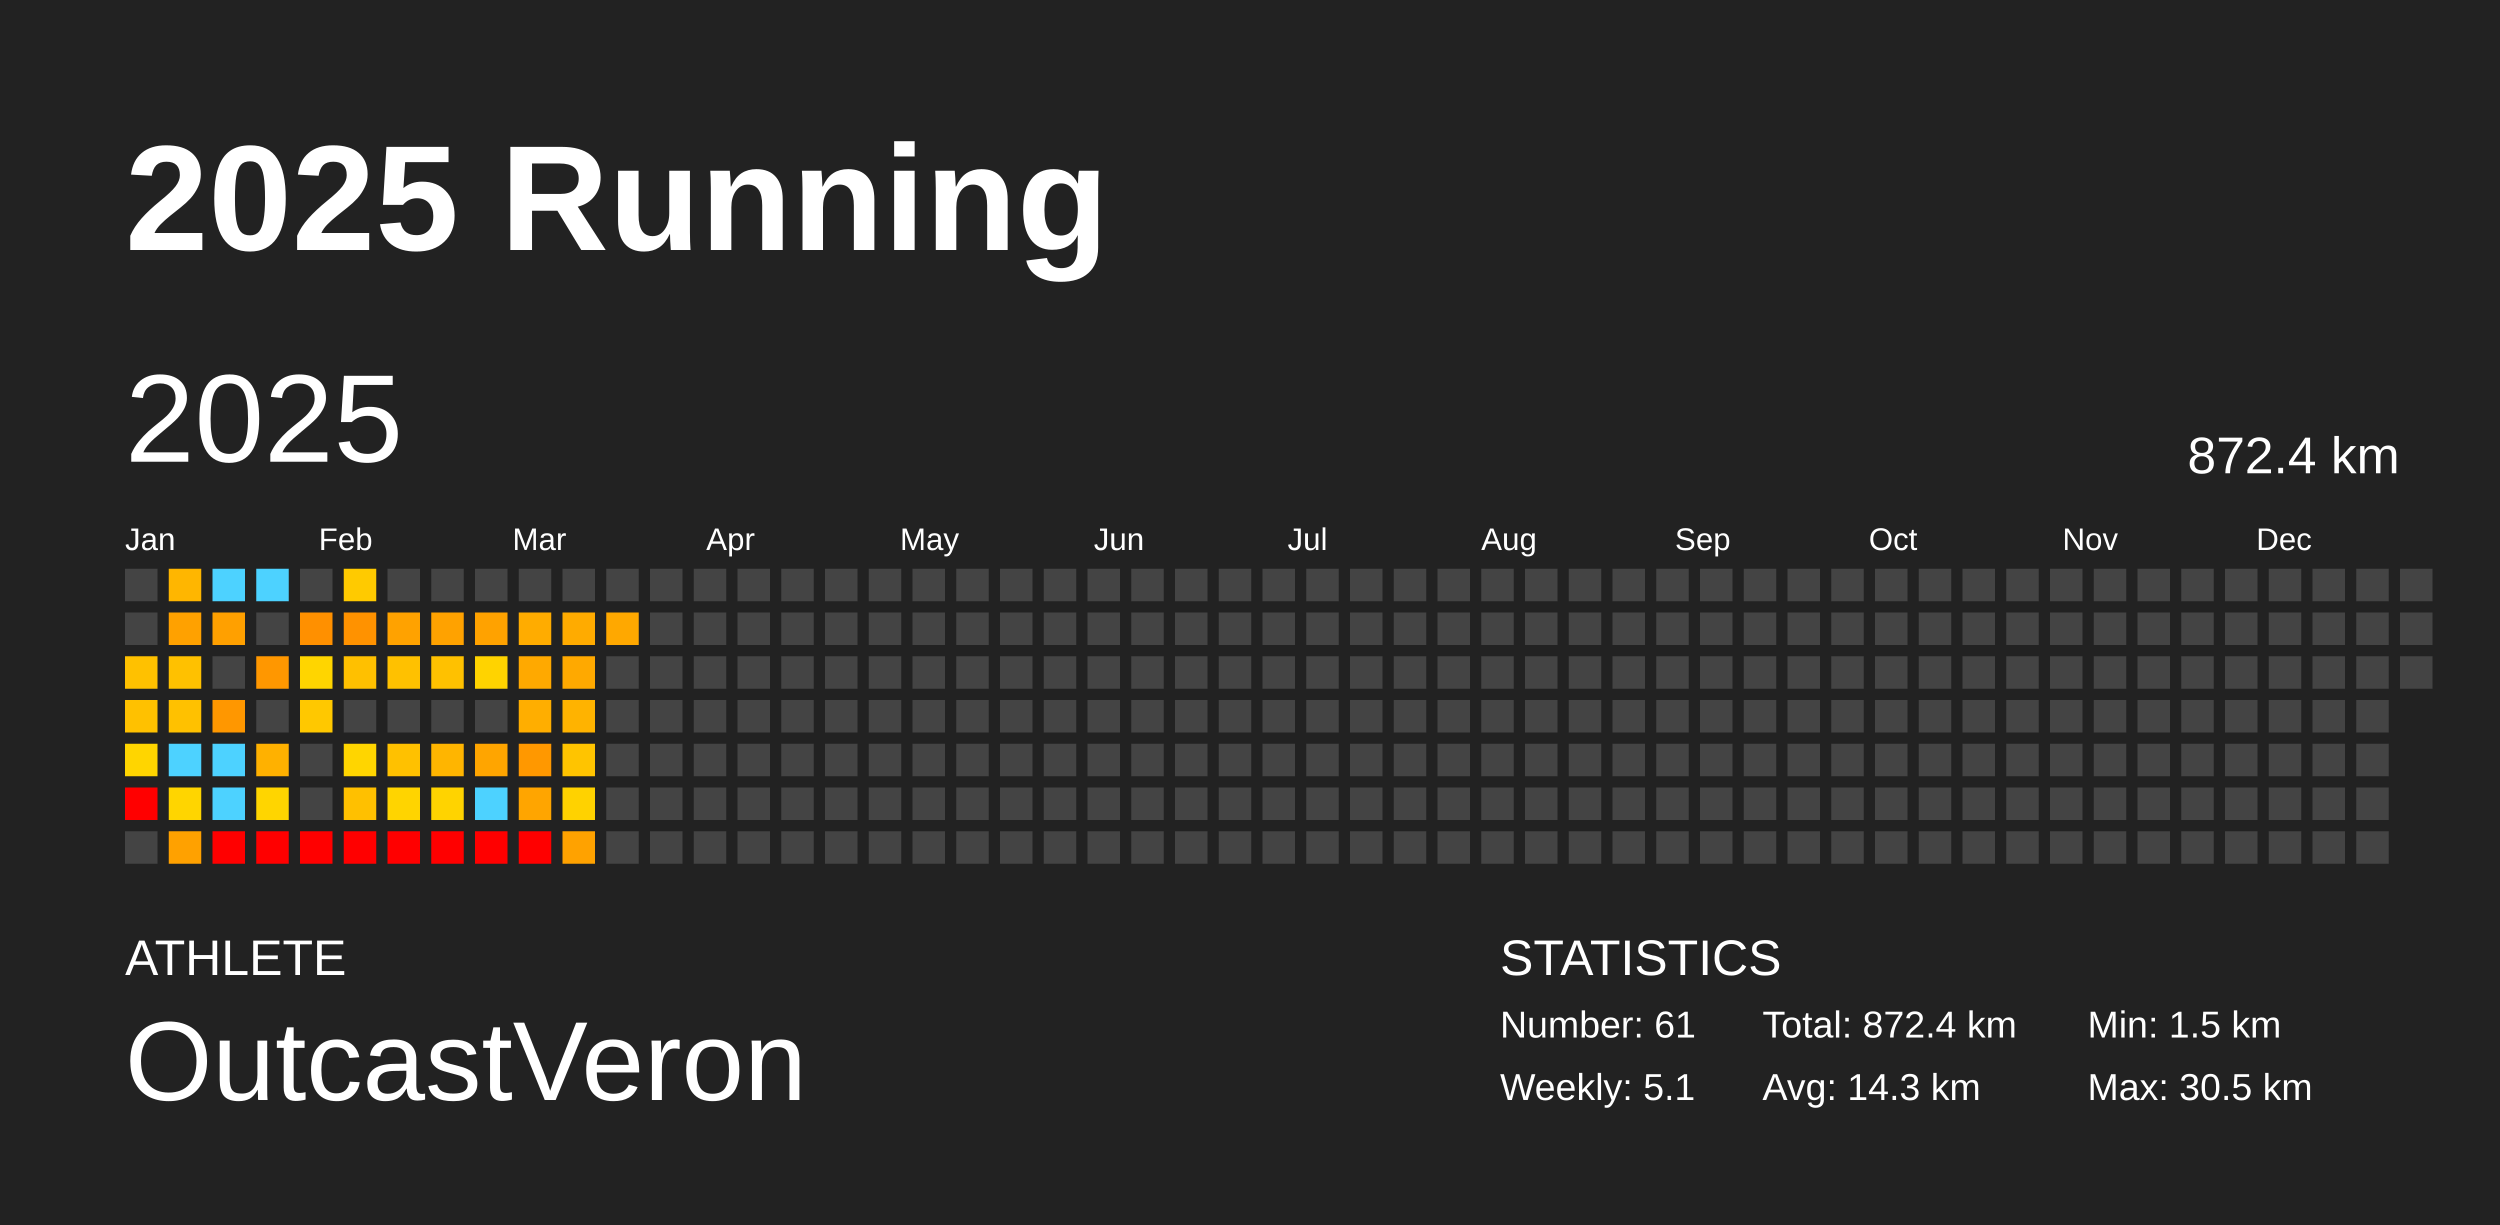
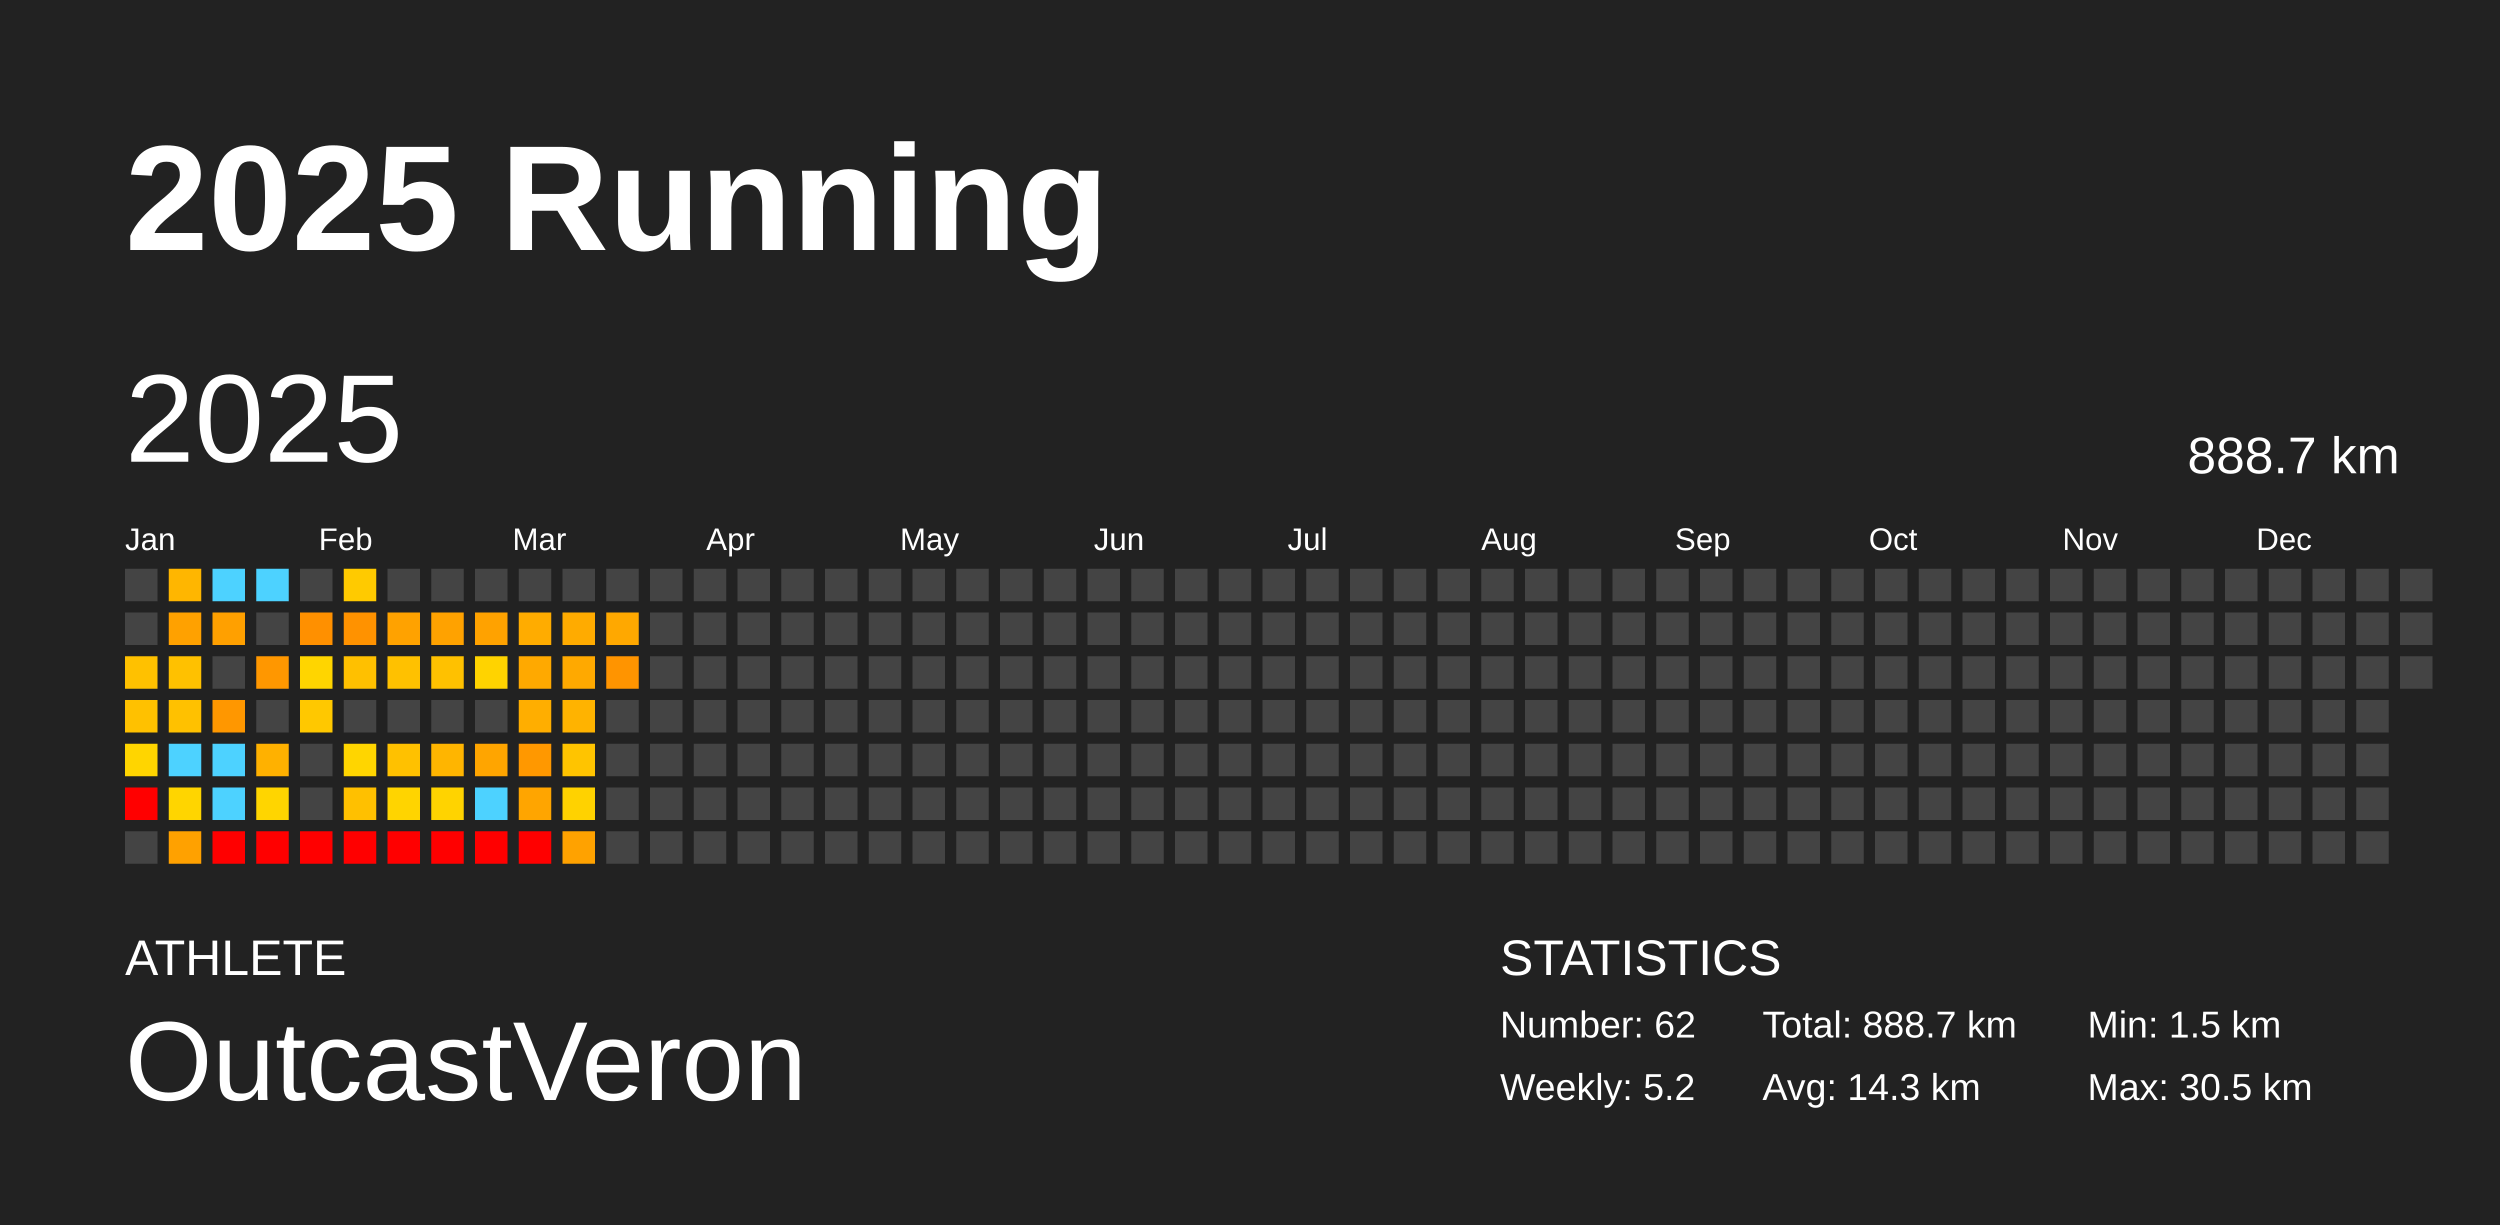
<svg xmlns="http://www.w3.org/2000/svg" baseProfile="full" height="98mm" version="1.1" viewBox="0,0,200,98" width="200mm">
  <defs />
  <rect fill="#222222" height="98" width="200" x="0" y="0" />
  <text fill="#FFFFFF" style="font-size:12px; font-family:Arial; font-weight:bold;" x="10" y="20">2025 Running</text>
  <text fill="#FFFFFF" style="font-size:4px; font-family:Arial" x="10" y="78">ATHLETE</text>
  <text fill="#FFFFFF" style="font-size:9px; font-family:Arial" x="10" y="88">OutcastVeron</text>
  <text fill="#FFFFFF" style="font-size:4px; font-family:Arial" x="120" y="78">STATISTICS</text>
-   <text fill="#FFFFFF" style="font-size:3px; font-family:Arial" x="120" y="83">Number: 61</text>
-   <text fill="#FFFFFF" style="font-size:3px; font-family:Arial" x="120" y="88">Weekly: 5.1</text>
-   <text fill="#FFFFFF" style="font-size:3px; font-family:Arial" x="141" y="83">Total: 872.4 km</text>
+   <text fill="#FFFFFF" style="font-size:3px; font-family:Arial" x="120" y="83">Number: 62</text>
+   <text fill="#FFFFFF" style="font-size:3px; font-family:Arial" x="120" y="88">Weekly: 5.2</text>
+   <text fill="#FFFFFF" style="font-size:3px; font-family:Arial" x="141" y="83">Total: 888.7 km</text>
  <text fill="#FFFFFF" style="font-size:3px; font-family:Arial" x="141" y="88">Avg: 14.3 km</text>
  <text fill="#FFFFFF" style="font-size:3px; font-family:Arial" x="167" y="83">Min: 1.5 km</text>
  <text fill="#FFFFFF" style="font-size:3px; font-family:Arial" x="167" y="88">Max: 30.5 km</text>
  <text dominant-baseline="hanging" fill="#FFFFFF" style="font-size:10.0px; font-family:Arial;" x="10" y="30">2025</text>
-   <text dominant-baseline="hanging" fill="#FFFFFF" style="font-size:4.125px; font-family:Arial;" x="175" y="35">872.4 km</text>
+   <text dominant-baseline="hanging" fill="#FFFFFF" style="font-size:4.125px; font-family:Arial;" x="175" y="35">888.7 km</text>
  <text fill="#FFFFFF" style="font-size:2.5px; font-family:Arial" x="10.0" y="44">Jan</text>
  <text fill="#FFFFFF" style="font-size:2.5px; font-family:Arial" x="25.5" y="44">Feb</text>
  <text fill="#FFFFFF" style="font-size:2.5px; font-family:Arial" x="41.0" y="44">Mar</text>
  <text fill="#FFFFFF" style="font-size:2.5px; font-family:Arial" x="56.5" y="44">Apr</text>
  <text fill="#FFFFFF" style="font-size:2.5px; font-family:Arial" x="72.0" y="44">May</text>
  <text fill="#FFFFFF" style="font-size:2.5px; font-family:Arial" x="87.5" y="44">Jun</text>
  <text fill="#FFFFFF" style="font-size:2.5px; font-family:Arial" x="103.0" y="44">Jul</text>
  <text fill="#FFFFFF" style="font-size:2.5px; font-family:Arial" x="118.5" y="44">Aug</text>
  <text fill="#FFFFFF" style="font-size:2.5px; font-family:Arial" x="134.0" y="44">Sep</text>
  <text fill="#FFFFFF" style="font-size:2.5px; font-family:Arial" x="149.5" y="44">Oct</text>
  <text fill="#FFFFFF" style="font-size:2.5px; font-family:Arial" x="165.0" y="44">Nov</text>
  <text fill="#FFFFFF" style="font-size:2.5px; font-family:Arial" x="180.5" y="44">Dec</text>
  <rect fill="#444444" height="2.6" width="2.6" x="10.0" y="45.5" />
  <rect fill="#444444" height="2.6" width="2.6" x="10.0" y="49.0" />
  <rect fill="#ffc100" height="2.6" width="2.6" x="10.0" y="52.5" />
  <rect fill="#ffc100" height="2.6" width="2.6" x="10.0" y="56.0" />
  <rect fill="#ffd500" height="2.6" width="2.6" x="10.0" y="59.5" />
  <rect fill="red" height="2.6" width="2.6" x="10.0" y="63.0" />
  <rect fill="#444444" height="2.6" width="2.6" x="10.0" y="66.5" />
  <rect fill="#ffb600" height="2.6" width="2.6" x="13.5" y="45.5" />
  <rect fill="#ffa100" height="2.6" width="2.6" x="13.5" y="49.0" />
  <rect fill="#ffc100" height="2.6" width="2.6" x="13.5" y="52.5" />
  <rect fill="#ffc100" height="2.6" width="2.6" x="13.5" y="56.0" />
  <rect fill="#4dd2ff" height="2.6" width="2.6" x="13.5" y="59.5" />
  <rect fill="#ffd500" height="2.6" width="2.6" x="13.5" y="63.0" />
  <rect fill="#ffa100" height="2.6" width="2.6" x="13.5" y="66.5" />
  <rect fill="#4dd2ff" height="2.6" width="2.6" x="17.0" y="45.5" />
  <rect fill="#ffa000" height="2.6" width="2.6" x="17.0" y="49.0" />
  <rect fill="#444444" height="2.6" width="2.6" x="17.0" y="52.5" />
  <rect fill="#ff9700" height="2.6" width="2.6" x="17.0" y="56.0" />
  <rect fill="#4dd2ff" height="2.6" width="2.6" x="17.0" y="59.5" />
  <rect fill="#4dd2ff" height="2.6" width="2.6" x="17.0" y="63.0" />
  <rect fill="red" height="2.6" width="2.6" x="17.0" y="66.5" />
  <rect fill="#4dd2ff" height="2.6" width="2.6" x="20.5" y="45.5" />
  <rect fill="#444444" height="2.6" width="2.6" x="20.5" y="49.0" />
  <rect fill="#ff9700" height="2.6" width="2.6" x="20.5" y="52.5" />
  <rect fill="#444444" height="2.6" width="2.6" x="20.5" y="56.0" />
  <rect fill="#ffb100" height="2.6" width="2.6" x="20.5" y="59.5" />
  <rect fill="#ffd500" height="2.6" width="2.6" x="20.5" y="63.0" />
  <rect fill="red" height="2.6" width="2.6" x="20.5" y="66.5" />
  <rect fill="#444444" height="2.6" width="2.6" x="24.0" y="45.5" />
  <rect fill="#ff9000" height="2.6" width="2.6" x="24.0" y="49.0" />
  <rect fill="#ffd500" height="2.6" width="2.6" x="24.0" y="52.5" />
  <rect fill="#ffc800" height="2.6" width="2.6" x="24.0" y="56.0" />
  <rect fill="#444444" height="2.6" width="2.6" x="24.0" y="59.5" />
  <rect fill="#444444" height="2.6" width="2.6" x="24.0" y="63.0" />
  <rect fill="red" height="2.6" width="2.6" x="24.0" y="66.5" />
  <rect fill="#ffca00" height="2.6" width="2.6" x="27.5" y="45.5" />
  <rect fill="#ff9200" height="2.6" width="2.6" x="27.5" y="49.0" />
  <rect fill="#ffc000" height="2.6" width="2.6" x="27.5" y="52.5" />
  <rect fill="#444444" height="2.6" width="2.6" x="27.5" y="56.0" />
  <rect fill="#ffd500" height="2.6" width="2.6" x="27.5" y="59.5" />
  <rect fill="#ffc000" height="2.6" width="2.6" x="27.5" y="63.0" />
  <rect fill="red" height="2.6" width="2.6" x="27.5" y="66.5" />
  <rect fill="#444444" height="2.6" width="2.6" x="31.0" y="45.5" />
  <rect fill="#ffa200" height="2.6" width="2.6" x="31.0" y="49.0" />
  <rect fill="#ffc100" height="2.6" width="2.6" x="31.0" y="52.5" />
  <rect fill="#444444" height="2.6" width="2.6" x="31.0" y="56.0" />
  <rect fill="#ffc100" height="2.6" width="2.6" x="31.0" y="59.5" />
  <rect fill="#ffd400" height="2.6" width="2.6" x="31.0" y="63.0" />
  <rect fill="red" height="2.6" width="2.6" x="31.0" y="66.5" />
  <rect fill="#444444" height="2.6" width="2.6" x="34.5" y="45.5" />
  <rect fill="#ffa200" height="2.6" width="2.6" x="34.5" y="49.0" />
  <rect fill="#ffc100" height="2.6" width="2.6" x="34.5" y="52.5" />
  <rect fill="#444444" height="2.6" width="2.6" x="34.5" y="56.0" />
  <rect fill="#ffb500" height="2.6" width="2.6" x="34.5" y="59.5" />
  <rect fill="#ffd300" height="2.6" width="2.6" x="34.5" y="63.0" />
  <rect fill="red" height="2.6" width="2.6" x="34.5" y="66.5" />
  <rect fill="#444444" height="2.6" width="2.6" x="38.0" y="45.5" />
  <rect fill="#ffa200" height="2.6" width="2.6" x="38.0" y="49.0" />
  <rect fill="#ffd300" height="2.6" width="2.6" x="38.0" y="52.5" />
  <rect fill="#444444" height="2.6" width="2.6" x="38.0" y="56.0" />
  <rect fill="#ffa500" height="2.6" width="2.6" x="38.0" y="59.5" />
  <rect fill="#4dd2ff" height="2.6" width="2.6" x="38.0" y="63.0" />
  <rect fill="red" height="2.6" width="2.6" x="38.0" y="66.5" />
  <rect fill="#444444" height="2.6" width="2.6" x="41.5" y="45.5" />
  <rect fill="#ffac00" height="2.6" width="2.6" x="41.5" y="49.0" />
  <rect fill="#ffa900" height="2.6" width="2.6" x="41.5" y="52.5" />
  <rect fill="#ffae00" height="2.6" width="2.6" x="41.5" y="56.0" />
  <rect fill="#ff9800" height="2.6" width="2.6" x="41.5" y="59.5" />
  <rect fill="#ffa500" height="2.6" width="2.6" x="41.5" y="63.0" />
  <rect fill="red" height="2.6" width="2.6" x="41.5" y="66.5" />
  <rect fill="#444444" height="2.6" width="2.6" x="45.0" y="45.5" />
  <rect fill="#ffab00" height="2.6" width="2.6" x="45.0" y="49.0" />
  <rect fill="#ffa900" height="2.6" width="2.6" x="45.0" y="52.5" />
  <rect fill="#ffb300" height="2.6" width="2.6" x="45.0" y="56.0" />
  <rect fill="#ffc400" height="2.6" width="2.6" x="45.0" y="59.5" />
  <rect fill="#ffd200" height="2.6" width="2.6" x="45.0" y="63.0" />
  <rect fill="#ffa200" height="2.6" width="2.6" x="45.0" y="66.5" />
  <rect fill="#444444" height="2.6" width="2.6" x="48.5" y="45.5" />
  <rect fill="#ffa800" height="2.6" width="2.6" x="48.5" y="49.0" />
-   <rect fill="#444444" height="2.6" width="2.6" x="48.5" y="52.5" />
+   <rect fill="#ff9400" height="2.6" width="2.6" x="48.5" y="52.5" />
  <rect fill="#444444" height="2.6" width="2.6" x="48.5" y="56.0" />
  <rect fill="#444444" height="2.6" width="2.6" x="48.5" y="59.5" />
  <rect fill="#444444" height="2.6" width="2.6" x="48.5" y="63.0" />
  <rect fill="#444444" height="2.6" width="2.6" x="48.5" y="66.5" />
  <rect fill="#444444" height="2.6" width="2.6" x="52.0" y="45.5" />
  <rect fill="#444444" height="2.6" width="2.6" x="52.0" y="49.0" />
  <rect fill="#444444" height="2.6" width="2.6" x="52.0" y="52.5" />
  <rect fill="#444444" height="2.6" width="2.6" x="52.0" y="56.0" />
  <rect fill="#444444" height="2.6" width="2.6" x="52.0" y="59.5" />
  <rect fill="#444444" height="2.6" width="2.6" x="52.0" y="63.0" />
  <rect fill="#444444" height="2.6" width="2.6" x="52.0" y="66.5" />
  <rect fill="#444444" height="2.6" width="2.6" x="55.5" y="45.5" />
  <rect fill="#444444" height="2.6" width="2.6" x="55.5" y="49.0" />
  <rect fill="#444444" height="2.6" width="2.6" x="55.5" y="52.5" />
  <rect fill="#444444" height="2.6" width="2.6" x="55.5" y="56.0" />
  <rect fill="#444444" height="2.6" width="2.6" x="55.5" y="59.5" />
  <rect fill="#444444" height="2.6" width="2.6" x="55.5" y="63.0" />
  <rect fill="#444444" height="2.6" width="2.6" x="55.5" y="66.5" />
  <rect fill="#444444" height="2.6" width="2.6" x="59.0" y="45.5" />
  <rect fill="#444444" height="2.6" width="2.6" x="59.0" y="49.0" />
  <rect fill="#444444" height="2.6" width="2.6" x="59.0" y="52.5" />
  <rect fill="#444444" height="2.6" width="2.6" x="59.0" y="56.0" />
  <rect fill="#444444" height="2.6" width="2.6" x="59.0" y="59.5" />
  <rect fill="#444444" height="2.6" width="2.6" x="59.0" y="63.0" />
  <rect fill="#444444" height="2.6" width="2.6" x="59.0" y="66.5" />
  <rect fill="#444444" height="2.6" width="2.6" x="62.5" y="45.5" />
  <rect fill="#444444" height="2.6" width="2.6" x="62.5" y="49.0" />
  <rect fill="#444444" height="2.6" width="2.6" x="62.5" y="52.5" />
  <rect fill="#444444" height="2.6" width="2.6" x="62.5" y="56.0" />
  <rect fill="#444444" height="2.6" width="2.6" x="62.5" y="59.5" />
  <rect fill="#444444" height="2.6" width="2.6" x="62.5" y="63.0" />
  <rect fill="#444444" height="2.6" width="2.6" x="62.5" y="66.5" />
  <rect fill="#444444" height="2.6" width="2.6" x="66.0" y="45.5" />
  <rect fill="#444444" height="2.6" width="2.6" x="66.0" y="49.0" />
  <rect fill="#444444" height="2.6" width="2.6" x="66.0" y="52.5" />
  <rect fill="#444444" height="2.6" width="2.6" x="66.0" y="56.0" />
  <rect fill="#444444" height="2.6" width="2.6" x="66.0" y="59.5" />
  <rect fill="#444444" height="2.6" width="2.6" x="66.0" y="63.0" />
  <rect fill="#444444" height="2.6" width="2.6" x="66.0" y="66.5" />
  <rect fill="#444444" height="2.6" width="2.6" x="69.5" y="45.5" />
  <rect fill="#444444" height="2.6" width="2.6" x="69.5" y="49.0" />
  <rect fill="#444444" height="2.6" width="2.6" x="69.5" y="52.5" />
  <rect fill="#444444" height="2.6" width="2.6" x="69.5" y="56.0" />
  <rect fill="#444444" height="2.6" width="2.6" x="69.5" y="59.5" />
  <rect fill="#444444" height="2.6" width="2.6" x="69.5" y="63.0" />
  <rect fill="#444444" height="2.6" width="2.6" x="69.5" y="66.5" />
  <rect fill="#444444" height="2.6" width="2.6" x="73.0" y="45.5" />
  <rect fill="#444444" height="2.6" width="2.6" x="73.0" y="49.0" />
  <rect fill="#444444" height="2.6" width="2.6" x="73.0" y="52.5" />
  <rect fill="#444444" height="2.6" width="2.6" x="73.0" y="56.0" />
  <rect fill="#444444" height="2.6" width="2.6" x="73.0" y="59.5" />
  <rect fill="#444444" height="2.6" width="2.6" x="73.0" y="63.0" />
  <rect fill="#444444" height="2.6" width="2.6" x="73.0" y="66.5" />
  <rect fill="#444444" height="2.6" width="2.6" x="76.5" y="45.5" />
  <rect fill="#444444" height="2.6" width="2.6" x="76.5" y="49.0" />
  <rect fill="#444444" height="2.6" width="2.6" x="76.5" y="52.5" />
  <rect fill="#444444" height="2.6" width="2.6" x="76.5" y="56.0" />
  <rect fill="#444444" height="2.6" width="2.6" x="76.5" y="59.5" />
  <rect fill="#444444" height="2.6" width="2.6" x="76.5" y="63.0" />
  <rect fill="#444444" height="2.6" width="2.6" x="76.5" y="66.5" />
  <rect fill="#444444" height="2.6" width="2.6" x="80.0" y="45.5" />
  <rect fill="#444444" height="2.6" width="2.6" x="80.0" y="49.0" />
  <rect fill="#444444" height="2.6" width="2.6" x="80.0" y="52.5" />
  <rect fill="#444444" height="2.6" width="2.6" x="80.0" y="56.0" />
  <rect fill="#444444" height="2.6" width="2.6" x="80.0" y="59.5" />
  <rect fill="#444444" height="2.6" width="2.6" x="80.0" y="63.0" />
  <rect fill="#444444" height="2.6" width="2.6" x="80.0" y="66.5" />
  <rect fill="#444444" height="2.6" width="2.6" x="83.5" y="45.5" />
  <rect fill="#444444" height="2.6" width="2.6" x="83.5" y="49.0" />
  <rect fill="#444444" height="2.6" width="2.6" x="83.5" y="52.5" />
  <rect fill="#444444" height="2.6" width="2.6" x="83.5" y="56.0" />
  <rect fill="#444444" height="2.6" width="2.6" x="83.5" y="59.5" />
  <rect fill="#444444" height="2.6" width="2.6" x="83.5" y="63.0" />
  <rect fill="#444444" height="2.6" width="2.6" x="83.5" y="66.5" />
  <rect fill="#444444" height="2.6" width="2.6" x="87.0" y="45.5" />
  <rect fill="#444444" height="2.6" width="2.6" x="87.0" y="49.0" />
  <rect fill="#444444" height="2.6" width="2.6" x="87.0" y="52.5" />
  <rect fill="#444444" height="2.6" width="2.6" x="87.0" y="56.0" />
  <rect fill="#444444" height="2.6" width="2.6" x="87.0" y="59.5" />
  <rect fill="#444444" height="2.6" width="2.6" x="87.0" y="63.0" />
  <rect fill="#444444" height="2.6" width="2.6" x="87.0" y="66.5" />
  <rect fill="#444444" height="2.6" width="2.6" x="90.5" y="45.5" />
  <rect fill="#444444" height="2.6" width="2.6" x="90.5" y="49.0" />
  <rect fill="#444444" height="2.6" width="2.6" x="90.5" y="52.5" />
  <rect fill="#444444" height="2.6" width="2.6" x="90.5" y="56.0" />
  <rect fill="#444444" height="2.6" width="2.6" x="90.5" y="59.5" />
  <rect fill="#444444" height="2.6" width="2.6" x="90.5" y="63.0" />
  <rect fill="#444444" height="2.6" width="2.6" x="90.5" y="66.5" />
  <rect fill="#444444" height="2.6" width="2.6" x="94.0" y="45.5" />
  <rect fill="#444444" height="2.6" width="2.6" x="94.0" y="49.0" />
  <rect fill="#444444" height="2.6" width="2.6" x="94.0" y="52.5" />
  <rect fill="#444444" height="2.6" width="2.6" x="94.0" y="56.0" />
  <rect fill="#444444" height="2.6" width="2.6" x="94.0" y="59.5" />
  <rect fill="#444444" height="2.6" width="2.6" x="94.0" y="63.0" />
  <rect fill="#444444" height="2.6" width="2.6" x="94.0" y="66.5" />
  <rect fill="#444444" height="2.6" width="2.6" x="97.5" y="45.5" />
  <rect fill="#444444" height="2.6" width="2.6" x="97.5" y="49.0" />
  <rect fill="#444444" height="2.6" width="2.6" x="97.5" y="52.5" />
  <rect fill="#444444" height="2.6" width="2.6" x="97.5" y="56.0" />
  <rect fill="#444444" height="2.6" width="2.6" x="97.5" y="59.5" />
  <rect fill="#444444" height="2.6" width="2.6" x="97.5" y="63.0" />
  <rect fill="#444444" height="2.6" width="2.6" x="97.5" y="66.5" />
  <rect fill="#444444" height="2.6" width="2.6" x="101.0" y="45.5" />
  <rect fill="#444444" height="2.6" width="2.6" x="101.0" y="49.0" />
  <rect fill="#444444" height="2.6" width="2.6" x="101.0" y="52.5" />
  <rect fill="#444444" height="2.6" width="2.6" x="101.0" y="56.0" />
  <rect fill="#444444" height="2.6" width="2.6" x="101.0" y="59.5" />
  <rect fill="#444444" height="2.6" width="2.6" x="101.0" y="63.0" />
  <rect fill="#444444" height="2.6" width="2.6" x="101.0" y="66.5" />
  <rect fill="#444444" height="2.6" width="2.6" x="104.5" y="45.5" />
  <rect fill="#444444" height="2.6" width="2.6" x="104.5" y="49.0" />
  <rect fill="#444444" height="2.6" width="2.6" x="104.5" y="52.5" />
  <rect fill="#444444" height="2.6" width="2.6" x="104.5" y="56.0" />
  <rect fill="#444444" height="2.6" width="2.6" x="104.5" y="59.5" />
  <rect fill="#444444" height="2.6" width="2.6" x="104.5" y="63.0" />
  <rect fill="#444444" height="2.6" width="2.6" x="104.5" y="66.5" />
  <rect fill="#444444" height="2.6" width="2.6" x="108.0" y="45.5" />
  <rect fill="#444444" height="2.6" width="2.6" x="108.0" y="49.0" />
  <rect fill="#444444" height="2.6" width="2.6" x="108.0" y="52.5" />
  <rect fill="#444444" height="2.6" width="2.6" x="108.0" y="56.0" />
  <rect fill="#444444" height="2.6" width="2.6" x="108.0" y="59.5" />
  <rect fill="#444444" height="2.6" width="2.6" x="108.0" y="63.0" />
  <rect fill="#444444" height="2.6" width="2.6" x="108.0" y="66.5" />
  <rect fill="#444444" height="2.6" width="2.6" x="111.5" y="45.5" />
  <rect fill="#444444" height="2.6" width="2.6" x="111.5" y="49.0" />
  <rect fill="#444444" height="2.6" width="2.6" x="111.5" y="52.5" />
  <rect fill="#444444" height="2.6" width="2.6" x="111.5" y="56.0" />
  <rect fill="#444444" height="2.6" width="2.6" x="111.5" y="59.5" />
  <rect fill="#444444" height="2.6" width="2.6" x="111.5" y="63.0" />
  <rect fill="#444444" height="2.6" width="2.6" x="111.5" y="66.5" />
  <rect fill="#444444" height="2.6" width="2.6" x="115.0" y="45.5" />
  <rect fill="#444444" height="2.6" width="2.6" x="115.0" y="49.0" />
  <rect fill="#444444" height="2.6" width="2.6" x="115.0" y="52.5" />
  <rect fill="#444444" height="2.6" width="2.6" x="115.0" y="56.0" />
  <rect fill="#444444" height="2.6" width="2.6" x="115.0" y="59.5" />
  <rect fill="#444444" height="2.6" width="2.6" x="115.0" y="63.0" />
  <rect fill="#444444" height="2.6" width="2.6" x="115.0" y="66.5" />
  <rect fill="#444444" height="2.6" width="2.6" x="118.5" y="45.5" />
  <rect fill="#444444" height="2.6" width="2.6" x="118.5" y="49.0" />
  <rect fill="#444444" height="2.6" width="2.6" x="118.5" y="52.5" />
  <rect fill="#444444" height="2.6" width="2.6" x="118.5" y="56.0" />
  <rect fill="#444444" height="2.6" width="2.6" x="118.5" y="59.5" />
  <rect fill="#444444" height="2.6" width="2.6" x="118.5" y="63.0" />
  <rect fill="#444444" height="2.6" width="2.6" x="118.5" y="66.5" />
  <rect fill="#444444" height="2.6" width="2.6" x="122.0" y="45.5" />
  <rect fill="#444444" height="2.6" width="2.6" x="122.0" y="49.0" />
  <rect fill="#444444" height="2.6" width="2.6" x="122.0" y="52.5" />
  <rect fill="#444444" height="2.6" width="2.6" x="122.0" y="56.0" />
  <rect fill="#444444" height="2.6" width="2.6" x="122.0" y="59.5" />
  <rect fill="#444444" height="2.6" width="2.6" x="122.0" y="63.0" />
  <rect fill="#444444" height="2.6" width="2.6" x="122.0" y="66.5" />
  <rect fill="#444444" height="2.6" width="2.6" x="125.5" y="45.5" />
  <rect fill="#444444" height="2.6" width="2.6" x="125.5" y="49.0" />
  <rect fill="#444444" height="2.6" width="2.6" x="125.5" y="52.5" />
  <rect fill="#444444" height="2.6" width="2.6" x="125.5" y="56.0" />
  <rect fill="#444444" height="2.6" width="2.6" x="125.5" y="59.5" />
  <rect fill="#444444" height="2.6" width="2.6" x="125.5" y="63.0" />
  <rect fill="#444444" height="2.6" width="2.6" x="125.5" y="66.5" />
  <rect fill="#444444" height="2.6" width="2.6" x="129.0" y="45.5" />
  <rect fill="#444444" height="2.6" width="2.6" x="129.0" y="49.0" />
  <rect fill="#444444" height="2.6" width="2.6" x="129.0" y="52.5" />
  <rect fill="#444444" height="2.6" width="2.6" x="129.0" y="56.0" />
  <rect fill="#444444" height="2.6" width="2.6" x="129.0" y="59.5" />
  <rect fill="#444444" height="2.6" width="2.6" x="129.0" y="63.0" />
  <rect fill="#444444" height="2.6" width="2.6" x="129.0" y="66.5" />
  <rect fill="#444444" height="2.6" width="2.6" x="132.5" y="45.5" />
  <rect fill="#444444" height="2.6" width="2.6" x="132.5" y="49.0" />
  <rect fill="#444444" height="2.6" width="2.6" x="132.5" y="52.5" />
  <rect fill="#444444" height="2.6" width="2.6" x="132.5" y="56.0" />
  <rect fill="#444444" height="2.6" width="2.6" x="132.5" y="59.5" />
  <rect fill="#444444" height="2.6" width="2.6" x="132.5" y="63.0" />
  <rect fill="#444444" height="2.6" width="2.6" x="132.5" y="66.5" />
  <rect fill="#444444" height="2.6" width="2.6" x="136.0" y="45.5" />
  <rect fill="#444444" height="2.6" width="2.6" x="136.0" y="49.0" />
  <rect fill="#444444" height="2.6" width="2.6" x="136.0" y="52.5" />
  <rect fill="#444444" height="2.6" width="2.6" x="136.0" y="56.0" />
  <rect fill="#444444" height="2.6" width="2.6" x="136.0" y="59.5" />
  <rect fill="#444444" height="2.6" width="2.6" x="136.0" y="63.0" />
  <rect fill="#444444" height="2.6" width="2.6" x="136.0" y="66.5" />
  <rect fill="#444444" height="2.6" width="2.6" x="139.5" y="45.5" />
  <rect fill="#444444" height="2.6" width="2.6" x="139.5" y="49.0" />
  <rect fill="#444444" height="2.6" width="2.6" x="139.5" y="52.5" />
  <rect fill="#444444" height="2.6" width="2.6" x="139.5" y="56.0" />
  <rect fill="#444444" height="2.6" width="2.6" x="139.5" y="59.5" />
  <rect fill="#444444" height="2.6" width="2.6" x="139.5" y="63.0" />
  <rect fill="#444444" height="2.6" width="2.6" x="139.5" y="66.5" />
  <rect fill="#444444" height="2.6" width="2.6" x="143.0" y="45.5" />
  <rect fill="#444444" height="2.6" width="2.6" x="143.0" y="49.0" />
  <rect fill="#444444" height="2.6" width="2.6" x="143.0" y="52.5" />
  <rect fill="#444444" height="2.6" width="2.6" x="143.0" y="56.0" />
  <rect fill="#444444" height="2.6" width="2.6" x="143.0" y="59.5" />
  <rect fill="#444444" height="2.6" width="2.6" x="143.0" y="63.0" />
  <rect fill="#444444" height="2.6" width="2.6" x="143.0" y="66.5" />
  <rect fill="#444444" height="2.6" width="2.6" x="146.5" y="45.5" />
  <rect fill="#444444" height="2.6" width="2.6" x="146.5" y="49.0" />
  <rect fill="#444444" height="2.6" width="2.6" x="146.5" y="52.5" />
  <rect fill="#444444" height="2.6" width="2.6" x="146.5" y="56.0" />
  <rect fill="#444444" height="2.6" width="2.6" x="146.5" y="59.5" />
  <rect fill="#444444" height="2.6" width="2.6" x="146.5" y="63.0" />
  <rect fill="#444444" height="2.6" width="2.6" x="146.5" y="66.5" />
  <rect fill="#444444" height="2.6" width="2.6" x="150.0" y="45.5" />
  <rect fill="#444444" height="2.6" width="2.6" x="150.0" y="49.0" />
  <rect fill="#444444" height="2.6" width="2.6" x="150.0" y="52.5" />
  <rect fill="#444444" height="2.6" width="2.6" x="150.0" y="56.0" />
  <rect fill="#444444" height="2.6" width="2.6" x="150.0" y="59.5" />
  <rect fill="#444444" height="2.6" width="2.6" x="150.0" y="63.0" />
  <rect fill="#444444" height="2.6" width="2.6" x="150.0" y="66.5" />
  <rect fill="#444444" height="2.6" width="2.6" x="153.5" y="45.5" />
  <rect fill="#444444" height="2.6" width="2.6" x="153.5" y="49.0" />
  <rect fill="#444444" height="2.6" width="2.6" x="153.5" y="52.5" />
  <rect fill="#444444" height="2.6" width="2.6" x="153.5" y="56.0" />
  <rect fill="#444444" height="2.6" width="2.6" x="153.5" y="59.5" />
  <rect fill="#444444" height="2.6" width="2.6" x="153.5" y="63.0" />
  <rect fill="#444444" height="2.6" width="2.6" x="153.5" y="66.5" />
  <rect fill="#444444" height="2.6" width="2.6" x="157.0" y="45.5" />
  <rect fill="#444444" height="2.6" width="2.6" x="157.0" y="49.0" />
  <rect fill="#444444" height="2.6" width="2.6" x="157.0" y="52.5" />
  <rect fill="#444444" height="2.6" width="2.6" x="157.0" y="56.0" />
  <rect fill="#444444" height="2.6" width="2.6" x="157.0" y="59.5" />
  <rect fill="#444444" height="2.6" width="2.6" x="157.0" y="63.0" />
  <rect fill="#444444" height="2.6" width="2.6" x="157.0" y="66.5" />
  <rect fill="#444444" height="2.6" width="2.6" x="160.5" y="45.5" />
  <rect fill="#444444" height="2.6" width="2.6" x="160.5" y="49.0" />
  <rect fill="#444444" height="2.6" width="2.6" x="160.5" y="52.5" />
  <rect fill="#444444" height="2.6" width="2.6" x="160.5" y="56.0" />
  <rect fill="#444444" height="2.6" width="2.6" x="160.5" y="59.5" />
  <rect fill="#444444" height="2.6" width="2.6" x="160.5" y="63.0" />
  <rect fill="#444444" height="2.6" width="2.6" x="160.5" y="66.5" />
  <rect fill="#444444" height="2.6" width="2.6" x="164.0" y="45.5" />
  <rect fill="#444444" height="2.6" width="2.6" x="164.0" y="49.0" />
  <rect fill="#444444" height="2.6" width="2.6" x="164.0" y="52.5" />
  <rect fill="#444444" height="2.6" width="2.6" x="164.0" y="56.0" />
  <rect fill="#444444" height="2.6" width="2.6" x="164.0" y="59.5" />
  <rect fill="#444444" height="2.6" width="2.6" x="164.0" y="63.0" />
  <rect fill="#444444" height="2.6" width="2.6" x="164.0" y="66.5" />
  <rect fill="#444444" height="2.6" width="2.6" x="167.5" y="45.5" />
  <rect fill="#444444" height="2.6" width="2.6" x="167.5" y="49.0" />
  <rect fill="#444444" height="2.6" width="2.6" x="167.5" y="52.5" />
  <rect fill="#444444" height="2.6" width="2.6" x="167.5" y="56.0" />
  <rect fill="#444444" height="2.6" width="2.6" x="167.5" y="59.5" />
  <rect fill="#444444" height="2.6" width="2.6" x="167.5" y="63.0" />
  <rect fill="#444444" height="2.6" width="2.6" x="167.5" y="66.5" />
  <rect fill="#444444" height="2.6" width="2.6" x="171.0" y="45.5" />
  <rect fill="#444444" height="2.6" width="2.6" x="171.0" y="49.0" />
  <rect fill="#444444" height="2.6" width="2.6" x="171.0" y="52.5" />
  <rect fill="#444444" height="2.6" width="2.6" x="171.0" y="56.0" />
  <rect fill="#444444" height="2.6" width="2.6" x="171.0" y="59.5" />
  <rect fill="#444444" height="2.6" width="2.6" x="171.0" y="63.0" />
  <rect fill="#444444" height="2.6" width="2.6" x="171.0" y="66.5" />
  <rect fill="#444444" height="2.6" width="2.6" x="174.5" y="45.5" />
  <rect fill="#444444" height="2.6" width="2.6" x="174.5" y="49.0" />
  <rect fill="#444444" height="2.6" width="2.6" x="174.5" y="52.5" />
  <rect fill="#444444" height="2.6" width="2.6" x="174.5" y="56.0" />
  <rect fill="#444444" height="2.6" width="2.6" x="174.5" y="59.5" />
  <rect fill="#444444" height="2.6" width="2.6" x="174.5" y="63.0" />
  <rect fill="#444444" height="2.6" width="2.6" x="174.5" y="66.5" />
  <rect fill="#444444" height="2.6" width="2.6" x="178.0" y="45.5" />
  <rect fill="#444444" height="2.6" width="2.6" x="178.0" y="49.0" />
  <rect fill="#444444" height="2.6" width="2.6" x="178.0" y="52.5" />
  <rect fill="#444444" height="2.6" width="2.6" x="178.0" y="56.0" />
  <rect fill="#444444" height="2.6" width="2.6" x="178.0" y="59.5" />
  <rect fill="#444444" height="2.6" width="2.6" x="178.0" y="63.0" />
  <rect fill="#444444" height="2.6" width="2.6" x="178.0" y="66.5" />
  <rect fill="#444444" height="2.6" width="2.6" x="181.5" y="45.5" />
  <rect fill="#444444" height="2.6" width="2.6" x="181.5" y="49.0" />
  <rect fill="#444444" height="2.6" width="2.6" x="181.5" y="52.5" />
  <rect fill="#444444" height="2.6" width="2.6" x="181.5" y="56.0" />
  <rect fill="#444444" height="2.6" width="2.6" x="181.5" y="59.5" />
  <rect fill="#444444" height="2.6" width="2.6" x="181.5" y="63.0" />
  <rect fill="#444444" height="2.6" width="2.6" x="181.5" y="66.5" />
  <rect fill="#444444" height="2.6" width="2.6" x="185.0" y="45.5" />
  <rect fill="#444444" height="2.6" width="2.6" x="185.0" y="49.0" />
  <rect fill="#444444" height="2.6" width="2.6" x="185.0" y="52.5" />
  <rect fill="#444444" height="2.6" width="2.6" x="185.0" y="56.0" />
  <rect fill="#444444" height="2.6" width="2.6" x="185.0" y="59.5" />
  <rect fill="#444444" height="2.6" width="2.6" x="185.0" y="63.0" />
  <rect fill="#444444" height="2.6" width="2.6" x="185.0" y="66.5" />
  <rect fill="#444444" height="2.6" width="2.6" x="188.5" y="45.5" />
  <rect fill="#444444" height="2.6" width="2.6" x="188.5" y="49.0" />
  <rect fill="#444444" height="2.6" width="2.6" x="188.5" y="52.5" />
  <rect fill="#444444" height="2.6" width="2.6" x="188.5" y="56.0" />
  <rect fill="#444444" height="2.6" width="2.6" x="188.5" y="59.5" />
  <rect fill="#444444" height="2.6" width="2.6" x="188.5" y="63.0" />
  <rect fill="#444444" height="2.6" width="2.6" x="188.5" y="66.5" />
  <rect fill="#444444" height="2.6" width="2.6" x="192.0" y="45.5" />
  <rect fill="#444444" height="2.6" width="2.6" x="192.0" y="49.0" />
  <rect fill="#444444" height="2.6" width="2.6" x="192.0" y="52.5" />
</svg>
